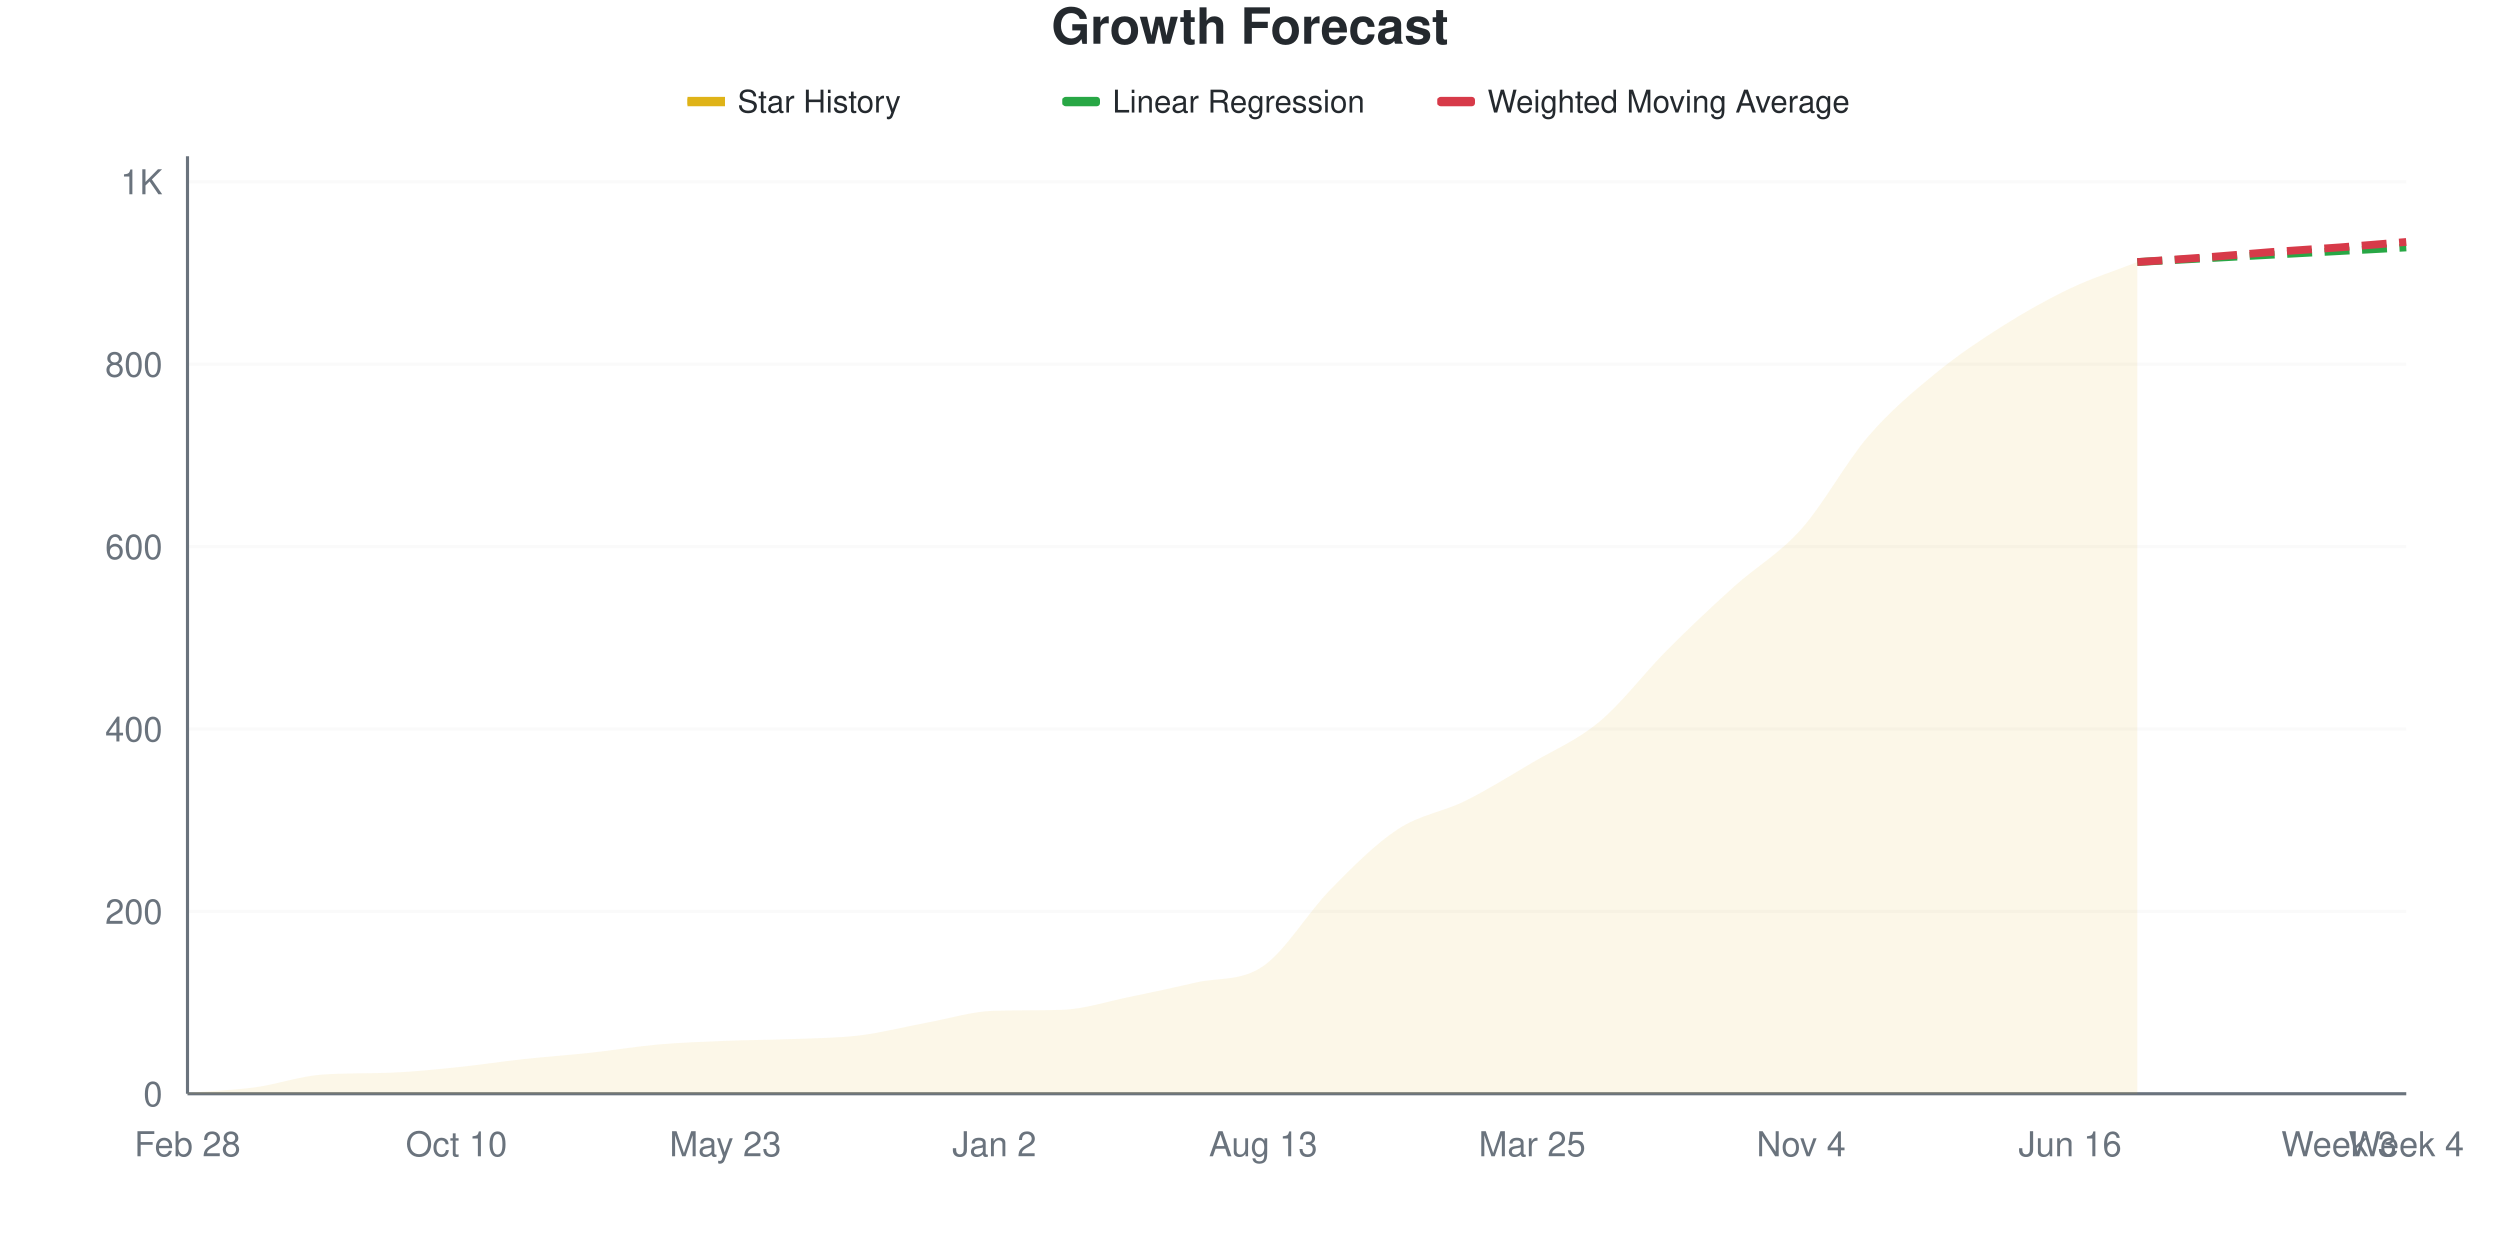
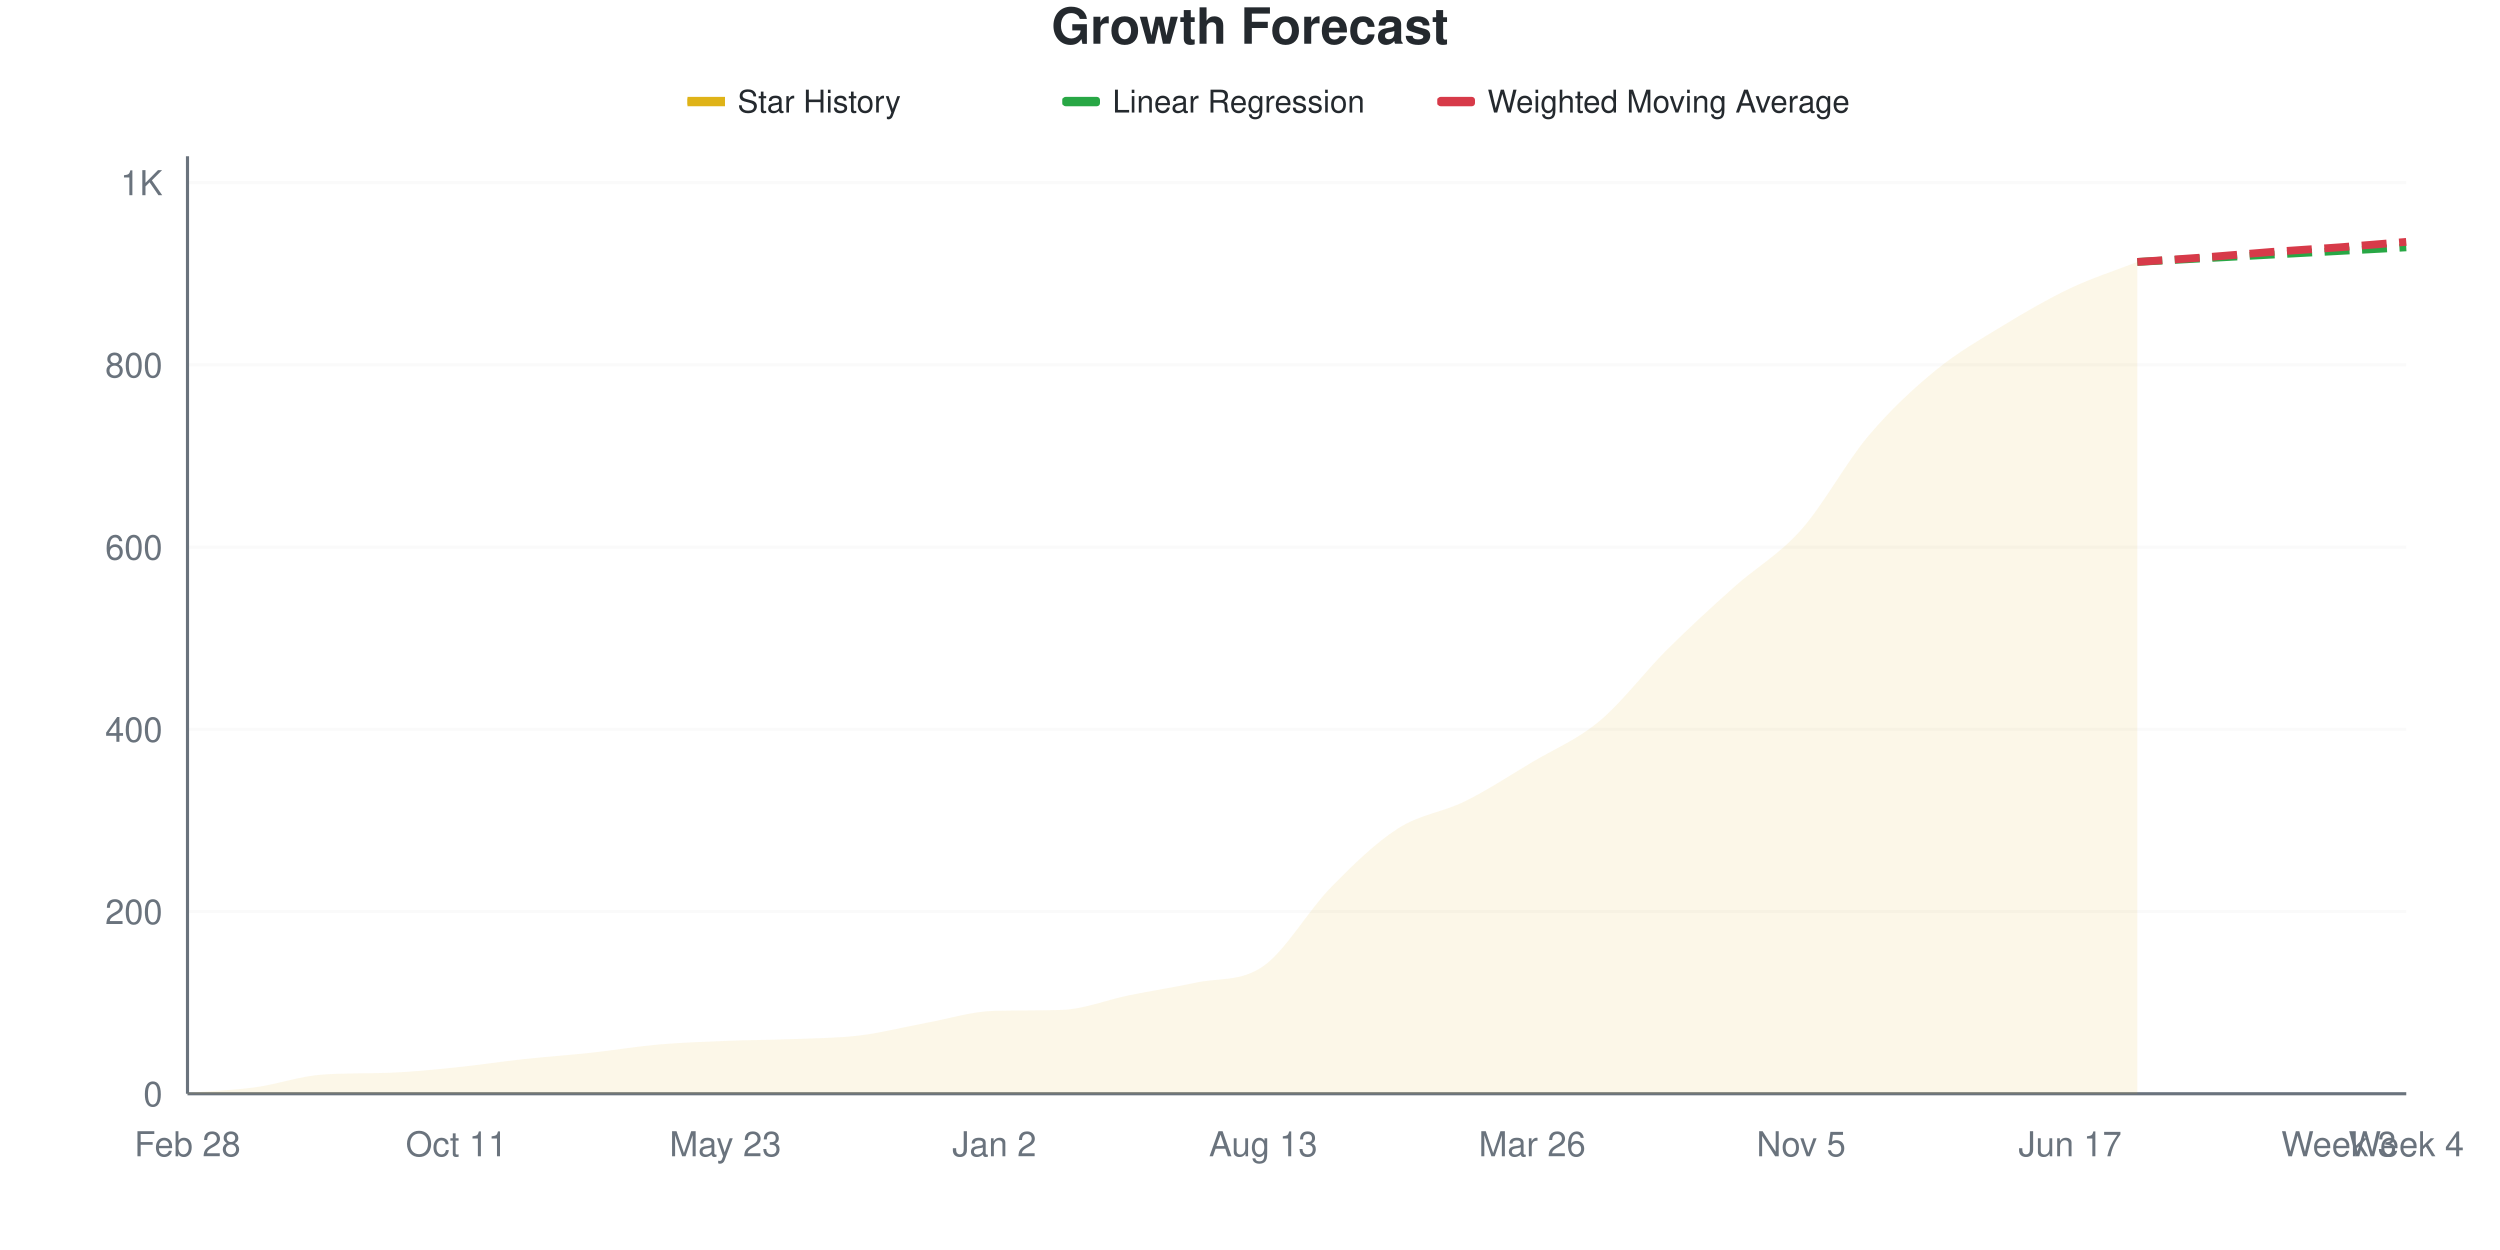
<svg xmlns="http://www.w3.org/2000/svg" viewBox="0 0 800 400" width="800" height="400">
  <style>
    @keyframes drawLine {
      to { stroke-dashoffset: 0; }
    }
    @keyframes fadeInPoint {
      from { opacity: 0; }
      to { opacity: 1; }
    }
    .data-line-0 {
      stroke-dasharray: 1069;
      stroke-dashoffset: 1069;
      animation: drawLine 2s ease-out forwards;
    }
    .data-point {
      opacity: 0;
      animation: fadeInPoint 0.5s ease-out forwards;
    }
    .chart-bg { fill: #fff; }
    .chart-text { fill: #24292e; }
    .chart-muted { fill: #6a737d; }
    .chart-grid { stroke: #eee; }
    .chart-axis { stroke: #6a737d; }
    @media (prefers-color-scheme: dark) {
      .chart-bg { fill: #0d1117; }
      .chart-text { fill: #e6edf3; }
      .chart-muted { fill: #8b949e; }
      .chart-grid { stroke: #21262d; }
      .chart-axis { stroke: #8b949e; }
    }
  </style>
  <rect width="800" height="400" class="chart-bg" />
  <text x="400" y="14" text-anchor="middle" class="chart-text" font-size="16" font-weight="bold" font-family="-apple-system, BlinkMacSystemFont, 'Segoe UI', Helvetica, Arial, sans-serif">Growth Forecast</text>
  <g class="legend">
    <rect x="220" y="31" width="12" height="3" fill="#dfb317" />
    <line x1="220" y1="32.5" x2="232" y2="32.5" stroke="#dfb317" stroke-width="2" />
    <text x="236" y="36" class="chart-text" font-size="10" font-family="-apple-system, BlinkMacSystemFont, 'Segoe UI', Helvetica, Arial, sans-serif">Star History</text>
    <rect x="340" y="31" width="12" height="3" fill="#28a745" rx="1" />
    <line x1="340" y1="32.5" x2="352" y2="32.5" stroke="#28a745" stroke-width="2" stroke-dasharray="4,2" />
    <text x="356" y="36" class="chart-text" font-size="10" font-family="-apple-system, BlinkMacSystemFont, 'Segoe UI', Helvetica, Arial, sans-serif">Linear Regression</text>
    <rect x="460" y="31" width="12" height="3" fill="#d73a49" rx="1" />
    <line x1="460" y1="32.5" x2="472" y2="32.5" stroke="#d73a49" stroke-width="2" stroke-dasharray="4,2" />
    <text x="476" y="36" class="chart-text" font-size="10" font-family="-apple-system, BlinkMacSystemFont, 'Segoe UI', Helvetica, Arial, sans-serif">Weighted Moving Average</text>
  </g>
  <g class="grid">
    <line x1="60" y1="350" x2="770" y2="350" class="chart-grid" stroke-opacity="0.3" />
    <text x="52" y="354" text-anchor="end" class="chart-muted" font-size="11" font-family="-apple-system, BlinkMacSystemFont, 'Segoe UI', Helvetica, Arial, sans-serif">0</text>
-     <line x1="60" y1="291.634" x2="770" y2="291.634" class="chart-grid" stroke-opacity="0.3" />
-     <text x="52" y="295.634" text-anchor="end" class="chart-muted" font-size="11" font-family="-apple-system, BlinkMacSystemFont, 'Segoe UI', Helvetica, Arial, sans-serif">200</text>
-     <line x1="60" y1="233.268" x2="770" y2="233.268" class="chart-grid" stroke-opacity="0.3" />
-     <text x="52" y="237.268" text-anchor="end" class="chart-muted" font-size="11" font-family="-apple-system, BlinkMacSystemFont, 'Segoe UI', Helvetica, Arial, sans-serif">400</text>
-     <line x1="60" y1="174.903" x2="770" y2="174.903" class="chart-grid" stroke-opacity="0.3" />
-     <text x="52" y="178.903" text-anchor="end" class="chart-muted" font-size="11" font-family="-apple-system, BlinkMacSystemFont, 'Segoe UI', Helvetica, Arial, sans-serif">600</text>
-     <line x1="60" y1="116.537" x2="770" y2="116.537" class="chart-grid" stroke-opacity="0.3" />
-     <text x="52" y="120.537" text-anchor="end" class="chart-muted" font-size="11" font-family="-apple-system, BlinkMacSystemFont, 'Segoe UI', Helvetica, Arial, sans-serif">800</text>
-     <line x1="60" y1="58.171" x2="770" y2="58.171" class="chart-grid" stroke-opacity="0.3" />
-     <text x="52" y="62.171" text-anchor="end" class="chart-muted" font-size="11" font-family="-apple-system, BlinkMacSystemFont, 'Segoe UI', Helvetica, Arial, sans-serif">1K</text>
+     <line x1="60" y1="291.691" x2="770" y2="291.691" class="chart-grid" stroke-opacity="0.3" />
+     <text x="52" y="295.691" text-anchor="end" class="chart-muted" font-size="11" font-family="-apple-system, BlinkMacSystemFont, 'Segoe UI', Helvetica, Arial, sans-serif">200</text>
+     <line x1="60" y1="233.382" x2="770" y2="233.382" class="chart-grid" stroke-opacity="0.3" />
+     <text x="52" y="237.382" text-anchor="end" class="chart-muted" font-size="11" font-family="-apple-system, BlinkMacSystemFont, 'Segoe UI', Helvetica, Arial, sans-serif">400</text>
+     <line x1="60" y1="175.073" x2="770" y2="175.073" class="chart-grid" stroke-opacity="0.3" />
+     <text x="52" y="179.073" text-anchor="end" class="chart-muted" font-size="11" font-family="-apple-system, BlinkMacSystemFont, 'Segoe UI', Helvetica, Arial, sans-serif">600</text>
+     <line x1="60" y1="116.764" x2="770" y2="116.764" class="chart-grid" stroke-opacity="0.3" />
+     <text x="52" y="120.764" text-anchor="end" class="chart-muted" font-size="11" font-family="-apple-system, BlinkMacSystemFont, 'Segoe UI', Helvetica, Arial, sans-serif">800</text>
+     <line x1="60" y1="58.455" x2="770" y2="58.455" class="chart-grid" stroke-opacity="0.3" />
+     <text x="52" y="62.455" text-anchor="end" class="chart-muted" font-size="11" font-family="-apple-system, BlinkMacSystemFont, 'Segoe UI', Helvetica, Arial, sans-serif">1K</text>
  </g>
  <g class="milestones">
    
  </g>
  <g class="x-axis">
    <text x="60" y="370" text-anchor="middle" class="chart-muted" font-size="11" font-family="-apple-system, BlinkMacSystemFont, 'Segoe UI', Helvetica, Arial, sans-serif">Feb 28</text>
-     <text x="146.061" y="370" text-anchor="middle" class="chart-muted" font-size="11" font-family="-apple-system, BlinkMacSystemFont, 'Segoe UI', Helvetica, Arial, sans-serif">Oct 10</text>
+     <text x="146.061" y="370" text-anchor="middle" class="chart-muted" font-size="11" font-family="-apple-system, BlinkMacSystemFont, 'Segoe UI', Helvetica, Arial, sans-serif">Oct 11</text>
    <text x="232.121" y="370" text-anchor="middle" class="chart-muted" font-size="11" font-family="-apple-system, BlinkMacSystemFont, 'Segoe UI', Helvetica, Arial, sans-serif">May 23</text>
    <text x="318.182" y="370" text-anchor="middle" class="chart-muted" font-size="11" font-family="-apple-system, BlinkMacSystemFont, 'Segoe UI', Helvetica, Arial, sans-serif">Jan 2</text>
    <text x="404.242" y="370" text-anchor="middle" class="chart-muted" font-size="11" font-family="-apple-system, BlinkMacSystemFont, 'Segoe UI', Helvetica, Arial, sans-serif">Aug 13</text>
-     <text x="490.303" y="370" text-anchor="middle" class="chart-muted" font-size="11" font-family="-apple-system, BlinkMacSystemFont, 'Segoe UI', Helvetica, Arial, sans-serif">Mar 25</text>
-     <text x="576.364" y="370" text-anchor="middle" class="chart-muted" font-size="11" font-family="-apple-system, BlinkMacSystemFont, 'Segoe UI', Helvetica, Arial, sans-serif">Nov 4</text>
-     <text x="662.424" y="370" text-anchor="middle" class="chart-muted" font-size="11" font-family="-apple-system, BlinkMacSystemFont, 'Segoe UI', Helvetica, Arial, sans-serif">Jun 16</text>
+     <text x="490.303" y="370" text-anchor="middle" class="chart-muted" font-size="11" font-family="-apple-system, BlinkMacSystemFont, 'Segoe UI', Helvetica, Arial, sans-serif">Mar 26</text>
+     <text x="576.364" y="370" text-anchor="middle" class="chart-muted" font-size="11" font-family="-apple-system, BlinkMacSystemFont, 'Segoe UI', Helvetica, Arial, sans-serif">Nov 5</text>
+     <text x="662.424" y="370" text-anchor="middle" class="chart-muted" font-size="11" font-family="-apple-system, BlinkMacSystemFont, 'Segoe UI', Helvetica, Arial, sans-serif">Jun 17</text>
    <text x="748.485" y="370" text-anchor="middle" class="chart-muted" font-size="11" font-family="-apple-system, BlinkMacSystemFont, 'Segoe UI', Helvetica, Arial, sans-serif">Week 3</text>
    <text x="770" y="370" text-anchor="middle" class="chart-muted" font-size="11" font-family="-apple-system, BlinkMacSystemFont, 'Segoe UI', Helvetica, Arial, sans-serif">Week 4</text>
  </g>
  <line x1="60" y1="50" x2="60" y2="350" class="chart-axis" stroke-width="1" />
  <line x1="60" y1="350" x2="770" y2="350" class="chart-axis" stroke-width="1" />
-   <path d="M60,350 L60,349.708 C67.172,349.125 74.343,348.93 81.515,347.957 C88.687,346.984 95.859,344.394 103.03,343.872 C110.202,343.35 117.374,343.549 124.545,343.288 C131.717,343.027 138.889,342.267 146.061,341.537 C153.232,340.807 160.404,339.689 167.576,338.911 C174.747,338.132 181.919,337.646 189.091,336.868 C196.263,336.089 203.434,334.874 210.606,334.241 C217.778,333.609 224.949,333.366 232.121,333.074 C239.293,332.782 246.465,332.782 253.636,332.49 C260.808,332.198 267.98,332.198 275.152,331.323 C282.323,330.447 289.495,328.551 296.667,327.237 C303.838,325.924 311.01,323.643 318.182,323.444 C325.354,323.244 332.525,323.365 339.697,323.152 C346.869,322.938 354.04,320.525 361.212,319.066 C368.384,317.607 375.556,316.051 382.727,314.397 C389.899,312.743 397.071,314.105 404.242,309.144 C411.414,304.183 418.586,291.926 425.758,284.63 C432.929,277.335 440.101,270.088 447.273,265.37 C454.444,260.652 461.616,259.874 468.788,256.323 C475.96,252.772 483.131,248.298 490.303,244.066 C497.475,239.835 504.646,236.916 511.818,230.934 C518.99,224.951 526.162,215.37 533.333,208.171 C540.505,200.973 547.677,194.212 554.848,187.743 C562.02,181.274 569.192,177.383 576.364,169.358 C583.535,161.333 590.707,147.909 597.879,139.591 C605.051,131.274 612.222,125.34 619.394,119.455 C626.566,113.57 633.737,108.804 640.909,104.28 C648.081,99.757 655.253,95.72 662.424,92.315 C669.596,88.911 676.768,86.673 683.939,83.852 L683.939,350 L60,350 Z" fill="#dfb317" fill-opacity="0.1" />
-   <path d="M60,350 L60,349.708 C67.172,349.125 74.343,348.93 81.515,347.957 C88.687,346.984 95.859,344.394 103.03,343.872 C110.202,343.35 117.374,343.549 124.545,343.288 C131.717,343.027 138.889,342.267 146.061,341.537 C153.232,340.807 160.404,339.689 167.576,338.911 C174.747,338.132 181.919,337.646 189.091,336.868 C196.263,336.089 203.434,334.874 210.606,334.241 C217.778,333.609 224.949,333.366 232.121,333.074 C239.293,332.782 246.465,332.782 253.636,332.49 C260.808,332.198 267.98,332.198 275.152,331.323 C282.323,330.447 289.495,328.551 296.667,327.237 C303.838,325.924 311.01,323.643 318.182,323.444 C325.354,323.244 332.525,323.365 339.697,323.152 C346.869,322.938 354.04,320.525 361.212,319.066 C368.384,317.607 375.556,316.051 382.727,314.397 C389.899,312.743 397.071,314.105 404.242,309.144 C411.414,304.183 418.586,291.926 425.758,284.63 C432.929,277.335 440.101,270.088 447.273,265.37 C454.444,260.652 461.616,259.874 468.788,256.323 C475.96,252.772 483.131,248.298 490.303,244.066 C497.475,239.835 504.646,236.916 511.818,230.934 C518.99,224.951 526.162,215.37 533.333,208.171 C540.505,200.973 547.677,194.212 554.848,187.743 C562.02,181.274 569.192,177.383 576.364,169.358 C583.535,161.333 590.707,147.909 597.879,139.591 C605.051,131.274 612.222,125.34 619.394,119.455 C626.566,113.57 633.737,108.804 640.909,104.28 C648.081,99.757 655.253,95.72 662.424,92.315 C669.596,88.911 676.768,86.673 683.939,83.852" fill="none" stroke="#dfb317" stroke-width="2.5" class="data-line-0" />
-   <path d="M683.939,83.852 C691.111,83.463 698.283,83.074 705.455,82.685 C712.626,82.296 719.798,81.907 726.97,81.518 C734.141,81.128 741.313,80.739 748.485,80.35 C755.657,79.961 762.828,79.572 770,79.183" fill="none" stroke="#28a745" stroke-width="2.5" stroke-dasharray="8,4" />
-   <path d="M683.939,83.852 C691.111,83.366 698.283,82.928 705.455,82.393 C712.626,81.858 719.798,81.177 726.97,80.642 C734.141,80.107 741.313,79.718 748.485,79.183 C755.657,78.648 762.828,78.016 770,77.432" fill="none" stroke="#d73a49" stroke-width="2.5" stroke-dasharray="8,4" />
+   <path d="M60,350 L60,349.708 C67.172,349.125 74.343,348.931 81.515,347.959 C88.687,346.987 95.859,344.399 103.03,343.878 C110.202,343.356 117.374,343.555 124.545,343.294 C131.717,343.034 138.889,342.274 146.061,341.545 C153.232,340.816 160.404,339.699 167.576,338.921 C174.747,338.144 181.919,337.658 189.091,336.88 C196.263,336.103 203.434,334.888 210.606,334.257 C217.778,333.625 224.949,333.382 232.121,333.09 C239.293,332.799 246.465,332.799 253.636,332.507 C260.808,332.216 267.98,332.216 275.152,331.341 C282.323,330.466 289.495,328.571 296.667,327.259 C303.838,325.948 311.01,323.655 318.182,323.469 C325.354,323.284 332.525,323.403 339.697,323.178 C346.869,322.953 354.04,319.971 361.212,318.513 C368.384,317.055 375.556,315.975 382.727,314.431 C389.899,312.888 397.071,314.199 404.242,309.184 C411.414,304.168 418.586,291.448 425.758,284.111 C432.929,276.774 440.101,269.776 447.273,265.16 C454.444,260.544 461.616,259.961 468.788,256.414 C475.96,252.867 483.131,248.154 490.303,243.878 C497.475,239.602 504.646,236.735 511.818,230.758 C518.99,224.781 526.162,215.16 533.333,208.017 C540.505,200.875 547.677,194.315 554.848,187.901 C562.02,181.487 569.192,177.6 576.364,169.534 C583.535,161.467 590.707,148.008 597.879,139.504 C605.051,131.001 612.222,124.393 619.394,118.513 C626.566,112.634 633.737,108.601 640.909,104.227 C648.081,99.854 655.253,95.675 662.424,92.274 C669.596,88.873 676.768,86.638 683.939,83.819 L683.939,350 L60,350 Z" fill="#dfb317" fill-opacity="0.1" />
+   <path d="M60,350 L60,349.708 C67.172,349.125 74.343,348.931 81.515,347.959 C88.687,346.987 95.859,344.399 103.03,343.878 C110.202,343.356 117.374,343.555 124.545,343.294 C131.717,343.034 138.889,342.274 146.061,341.545 C153.232,340.816 160.404,339.699 167.576,338.921 C174.747,338.144 181.919,337.658 189.091,336.88 C196.263,336.103 203.434,334.888 210.606,334.257 C217.778,333.625 224.949,333.382 232.121,333.09 C239.293,332.799 246.465,332.799 253.636,332.507 C260.808,332.216 267.98,332.216 275.152,331.341 C282.323,330.466 289.495,328.571 296.667,327.259 C303.838,325.948 311.01,323.655 318.182,323.469 C325.354,323.284 332.525,323.403 339.697,323.178 C346.869,322.953 354.04,319.971 361.212,318.513 C368.384,317.055 375.556,315.975 382.727,314.431 C389.899,312.888 397.071,314.199 404.242,309.184 C411.414,304.168 418.586,291.448 425.758,284.111 C432.929,276.774 440.101,269.776 447.273,265.16 C454.444,260.544 461.616,259.961 468.788,256.414 C475.96,252.867 483.131,248.154 490.303,243.878 C497.475,239.602 504.646,236.735 511.818,230.758 C518.99,224.781 526.162,215.16 533.333,208.017 C540.505,200.875 547.677,194.315 554.848,187.901 C562.02,181.487 569.192,177.6 576.364,169.534 C583.535,161.467 590.707,148.008 597.879,139.504 C605.051,131.001 612.222,124.393 619.394,118.513 C626.566,112.634 633.737,108.601 640.909,104.227 C648.081,99.854 655.253,95.675 662.424,92.274 C669.596,88.873 676.768,86.638 683.939,83.819" fill="none" stroke="#dfb317" stroke-width="2.5" class="data-line-0" />
+   <path d="M683.939,83.819 C691.111,83.431 698.283,83.042 705.455,82.653 C712.626,82.264 719.798,81.876 726.97,81.487 C734.141,81.098 741.313,80.709 748.485,80.321 C755.657,79.932 762.828,79.543 770,79.155" fill="none" stroke="#28a745" stroke-width="2.5" stroke-dasharray="8,4" />
+   <path d="M683.939,83.819 C691.111,83.333 698.283,82.896 705.455,82.362 C712.626,81.827 719.798,81.147 726.97,80.612 C734.141,80.078 741.313,79.689 748.485,79.155 C755.657,78.62 762.828,77.988 770,77.405" fill="none" stroke="#d73a49" stroke-width="2.5" stroke-dasharray="8,4" />
  <g class="points">
    <circle cx="60" cy="349.708" r="4" fill="#dfb317" class="data-point" style="animation-delay: 1.50s" />
-     <circle cx="81.515" cy="347.957" r="4" fill="#dfb317" class="data-point" style="animation-delay: 1.55s" />
-     <circle cx="103.03" cy="343.872" r="4" fill="#dfb317" class="data-point" style="animation-delay: 1.60s" />
-     <circle cx="124.545" cy="343.288" r="4" fill="#dfb317" class="data-point" style="animation-delay: 1.65s" />
-     <circle cx="146.061" cy="341.537" r="4" fill="#dfb317" class="data-point" style="animation-delay: 1.70s" />
-     <circle cx="167.576" cy="338.911" r="4" fill="#dfb317" class="data-point" style="animation-delay: 1.75s" />
-     <circle cx="189.091" cy="336.868" r="4" fill="#dfb317" class="data-point" style="animation-delay: 1.80s" />
-     <circle cx="210.606" cy="334.241" r="4" fill="#dfb317" class="data-point" style="animation-delay: 1.85s" />
-     <circle cx="232.121" cy="333.074" r="4" fill="#dfb317" class="data-point" style="animation-delay: 1.90s" />
-     <circle cx="253.636" cy="332.49" r="4" fill="#dfb317" class="data-point" style="animation-delay: 1.95s" />
-     <circle cx="275.152" cy="331.323" r="4" fill="#dfb317" class="data-point" style="animation-delay: 2.00s" />
-     <circle cx="296.667" cy="327.237" r="4" fill="#dfb317" class="data-point" style="animation-delay: 2.05s" />
-     <circle cx="318.182" cy="323.444" r="4" fill="#dfb317" class="data-point" style="animation-delay: 2.10s" />
-     <circle cx="339.697" cy="323.152" r="4" fill="#dfb317" class="data-point" style="animation-delay: 2.15s" />
-     <circle cx="361.212" cy="319.066" r="4" fill="#dfb317" class="data-point" style="animation-delay: 2.20s" />
-     <circle cx="382.727" cy="314.397" r="4" fill="#dfb317" class="data-point" style="animation-delay: 2.25s" />
-     <circle cx="404.242" cy="309.144" r="4" fill="#dfb317" class="data-point" style="animation-delay: 2.30s" />
-     <circle cx="425.758" cy="284.63" r="4" fill="#dfb317" class="data-point" style="animation-delay: 2.35s" />
-     <circle cx="447.273" cy="265.37" r="4" fill="#dfb317" class="data-point" style="animation-delay: 2.40s" />
-     <circle cx="468.788" cy="256.323" r="4" fill="#dfb317" class="data-point" style="animation-delay: 2.45s" />
-     <circle cx="490.303" cy="244.066" r="4" fill="#dfb317" class="data-point" style="animation-delay: 2.50s" />
-     <circle cx="511.818" cy="230.934" r="4" fill="#dfb317" class="data-point" style="animation-delay: 2.55s" />
-     <circle cx="533.333" cy="208.171" r="4" fill="#dfb317" class="data-point" style="animation-delay: 2.60s" />
-     <circle cx="554.848" cy="187.743" r="4" fill="#dfb317" class="data-point" style="animation-delay: 2.65s" />
-     <circle cx="576.364" cy="169.358" r="4" fill="#dfb317" class="data-point" style="animation-delay: 2.70s" />
-     <circle cx="597.879" cy="139.591" r="4" fill="#dfb317" class="data-point" style="animation-delay: 2.75s" />
-     <circle cx="619.394" cy="119.455" r="4" fill="#dfb317" class="data-point" style="animation-delay: 2.80s" />
-     <circle cx="640.909" cy="104.28" r="4" fill="#dfb317" class="data-point" style="animation-delay: 2.85s" />
-     <circle cx="662.424" cy="92.315" r="4" fill="#dfb317" class="data-point" style="animation-delay: 2.90s" />
-     <circle cx="683.939" cy="83.852" r="4" fill="#dfb317" class="data-point" style="animation-delay: 2.95s" />
+     <circle cx="81.515" cy="347.959" r="4" fill="#dfb317" class="data-point" style="animation-delay: 1.55s" />
+     <circle cx="103.03" cy="343.878" r="4" fill="#dfb317" class="data-point" style="animation-delay: 1.60s" />
+     <circle cx="124.545" cy="343.294" r="4" fill="#dfb317" class="data-point" style="animation-delay: 1.65s" />
+     <circle cx="146.061" cy="341.545" r="4" fill="#dfb317" class="data-point" style="animation-delay: 1.70s" />
+     <circle cx="167.576" cy="338.921" r="4" fill="#dfb317" class="data-point" style="animation-delay: 1.75s" />
+     <circle cx="189.091" cy="336.88" r="4" fill="#dfb317" class="data-point" style="animation-delay: 1.80s" />
+     <circle cx="210.606" cy="334.257" r="4" fill="#dfb317" class="data-point" style="animation-delay: 1.85s" />
+     <circle cx="232.121" cy="333.09" r="4" fill="#dfb317" class="data-point" style="animation-delay: 1.90s" />
+     <circle cx="253.636" cy="332.507" r="4" fill="#dfb317" class="data-point" style="animation-delay: 1.95s" />
+     <circle cx="275.152" cy="331.341" r="4" fill="#dfb317" class="data-point" style="animation-delay: 2.00s" />
+     <circle cx="296.667" cy="327.259" r="4" fill="#dfb317" class="data-point" style="animation-delay: 2.05s" />
+     <circle cx="318.182" cy="323.469" r="4" fill="#dfb317" class="data-point" style="animation-delay: 2.10s" />
+     <circle cx="339.697" cy="323.178" r="4" fill="#dfb317" class="data-point" style="animation-delay: 2.15s" />
+     <circle cx="361.212" cy="318.513" r="4" fill="#dfb317" class="data-point" style="animation-delay: 2.20s" />
+     <circle cx="382.727" cy="314.431" r="4" fill="#dfb317" class="data-point" style="animation-delay: 2.25s" />
+     <circle cx="404.242" cy="309.184" r="4" fill="#dfb317" class="data-point" style="animation-delay: 2.30s" />
+     <circle cx="425.758" cy="284.111" r="4" fill="#dfb317" class="data-point" style="animation-delay: 2.35s" />
+     <circle cx="447.273" cy="265.16" r="4" fill="#dfb317" class="data-point" style="animation-delay: 2.40s" />
+     <circle cx="468.788" cy="256.414" r="4" fill="#dfb317" class="data-point" style="animation-delay: 2.45s" />
+     <circle cx="490.303" cy="243.878" r="4" fill="#dfb317" class="data-point" style="animation-delay: 2.50s" />
+     <circle cx="511.818" cy="230.758" r="4" fill="#dfb317" class="data-point" style="animation-delay: 2.55s" />
+     <circle cx="533.333" cy="208.017" r="4" fill="#dfb317" class="data-point" style="animation-delay: 2.60s" />
+     <circle cx="554.848" cy="187.901" r="4" fill="#dfb317" class="data-point" style="animation-delay: 2.65s" />
+     <circle cx="576.364" cy="169.534" r="4" fill="#dfb317" class="data-point" style="animation-delay: 2.70s" />
+     <circle cx="597.879" cy="139.504" r="4" fill="#dfb317" class="data-point" style="animation-delay: 2.75s" />
+     <circle cx="619.394" cy="118.513" r="4" fill="#dfb317" class="data-point" style="animation-delay: 2.80s" />
+     <circle cx="640.909" cy="104.227" r="4" fill="#dfb317" class="data-point" style="animation-delay: 2.85s" />
+     <circle cx="662.424" cy="92.274" r="4" fill="#dfb317" class="data-point" style="animation-delay: 2.90s" />
+     <circle cx="683.939" cy="83.819" r="4" fill="#dfb317" class="data-point" style="animation-delay: 2.95s" />
  </g>
</svg>
